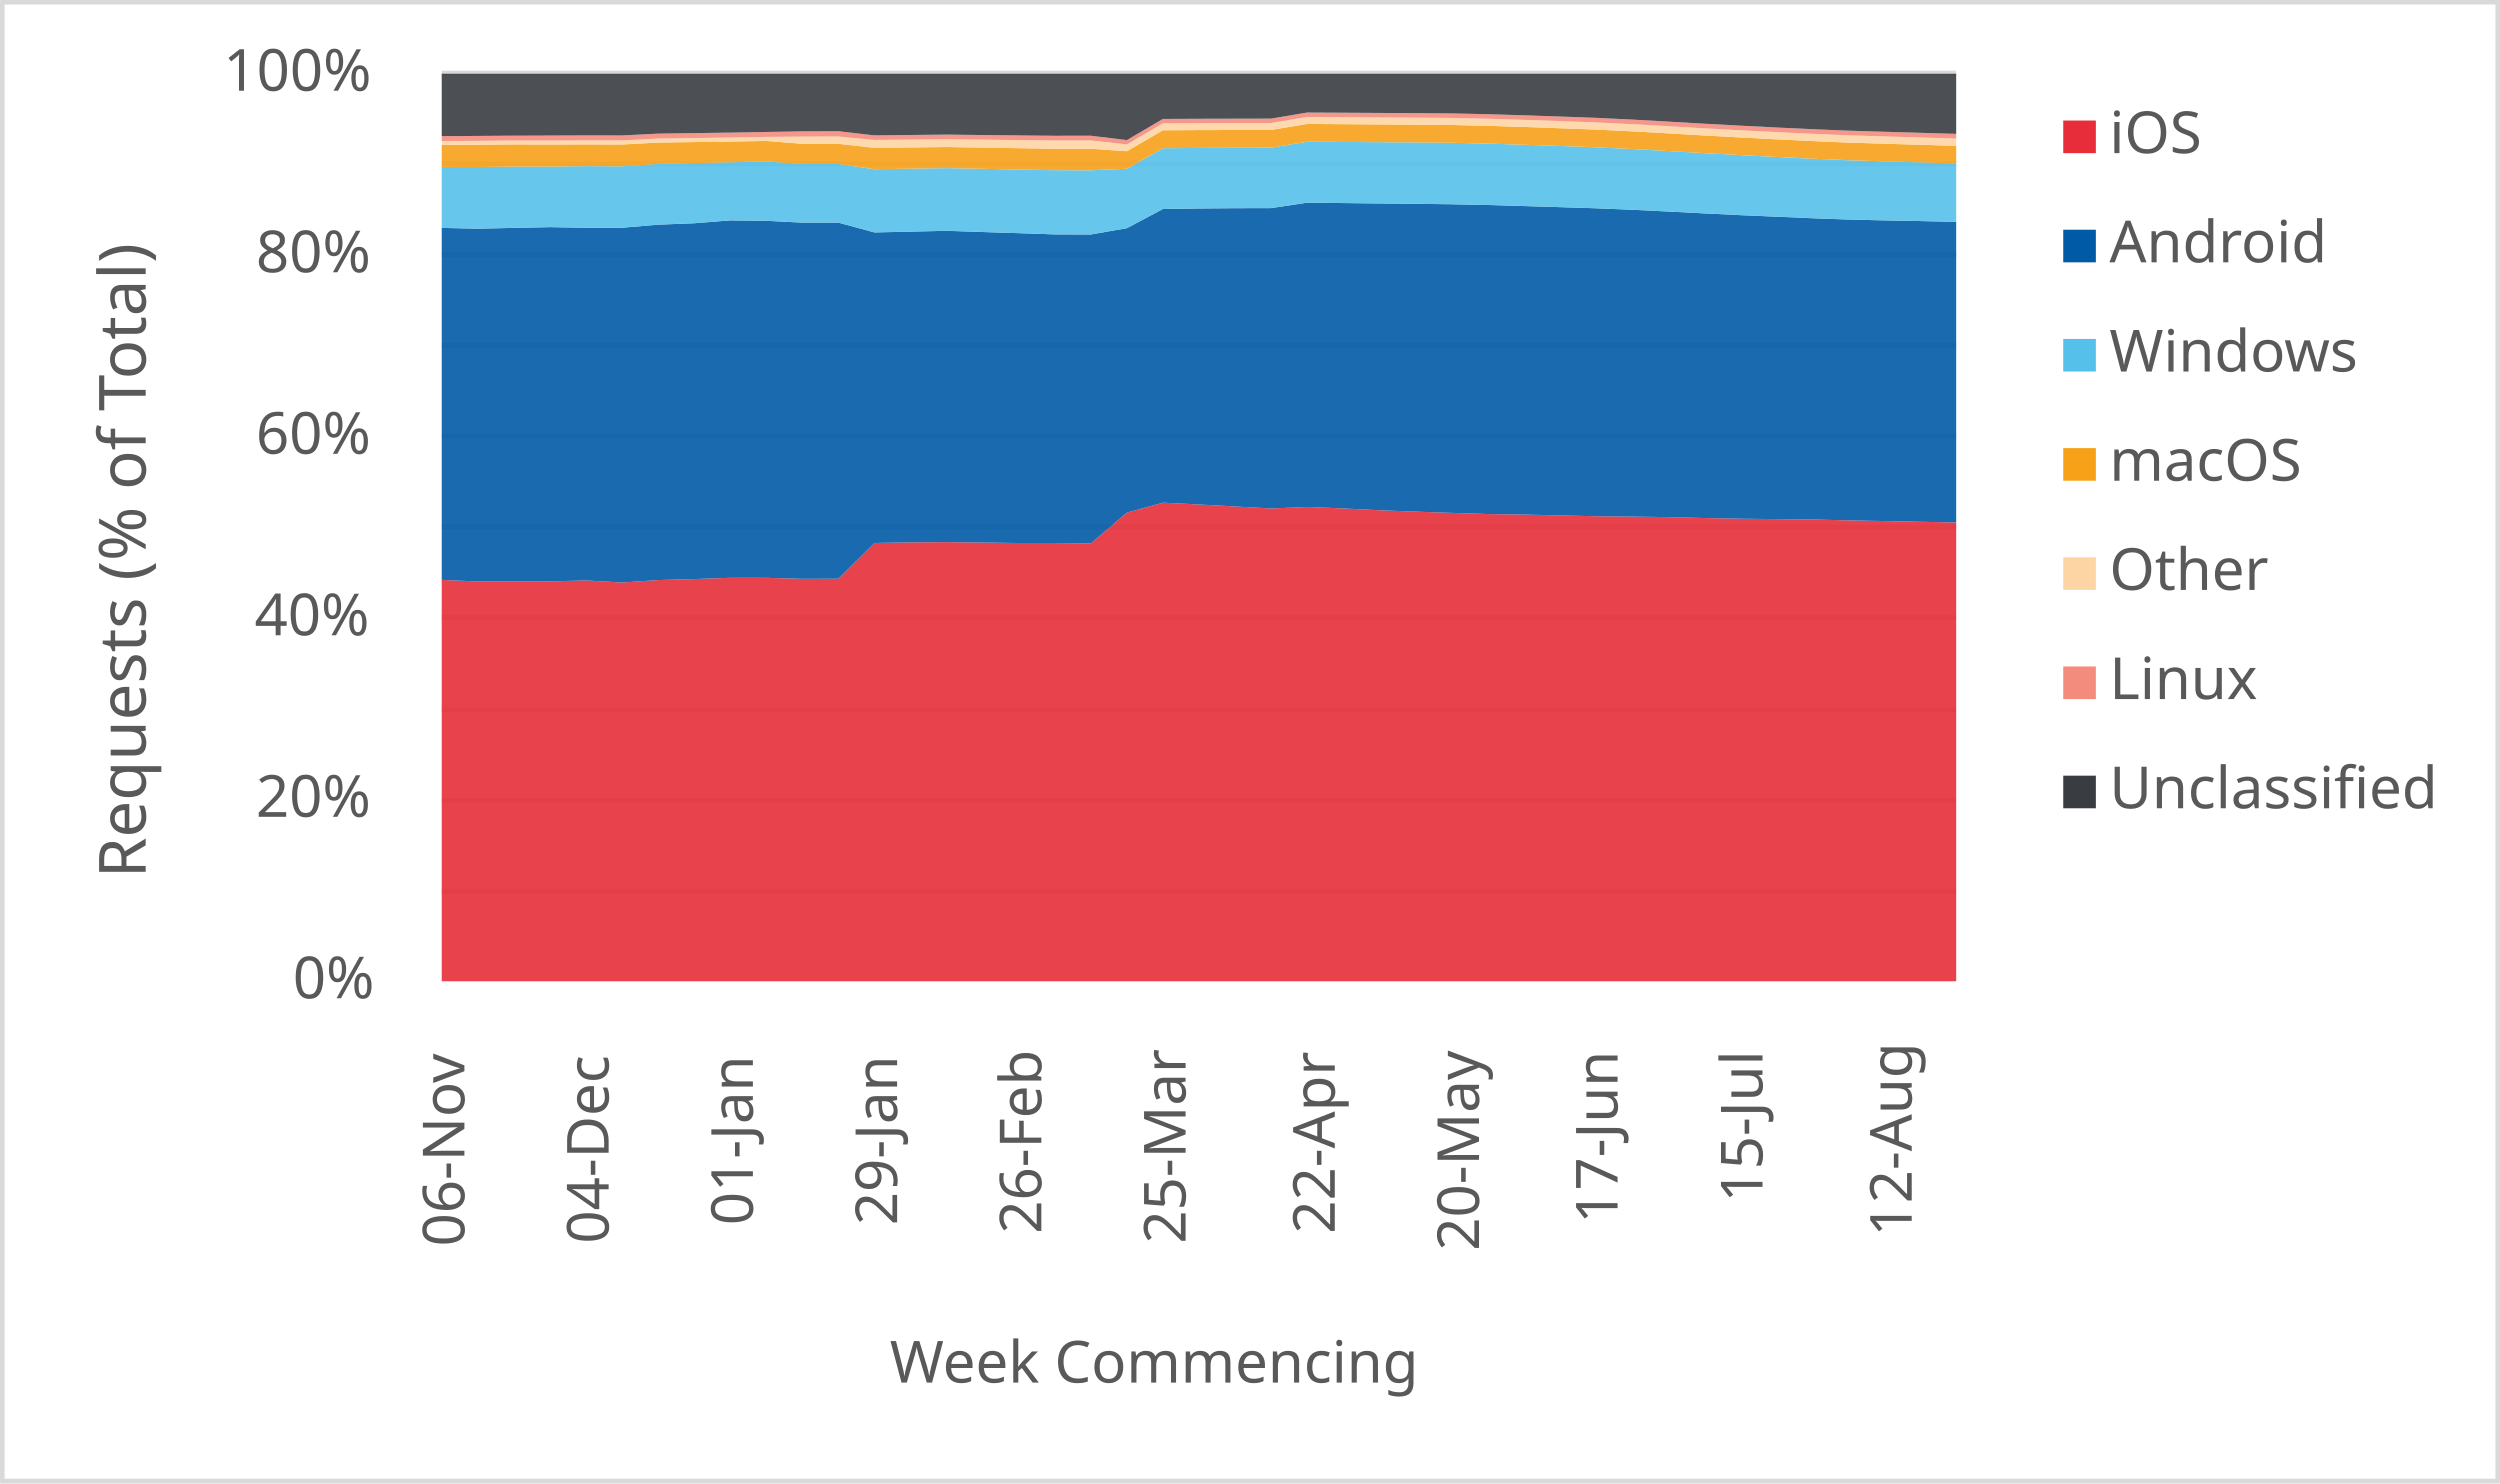
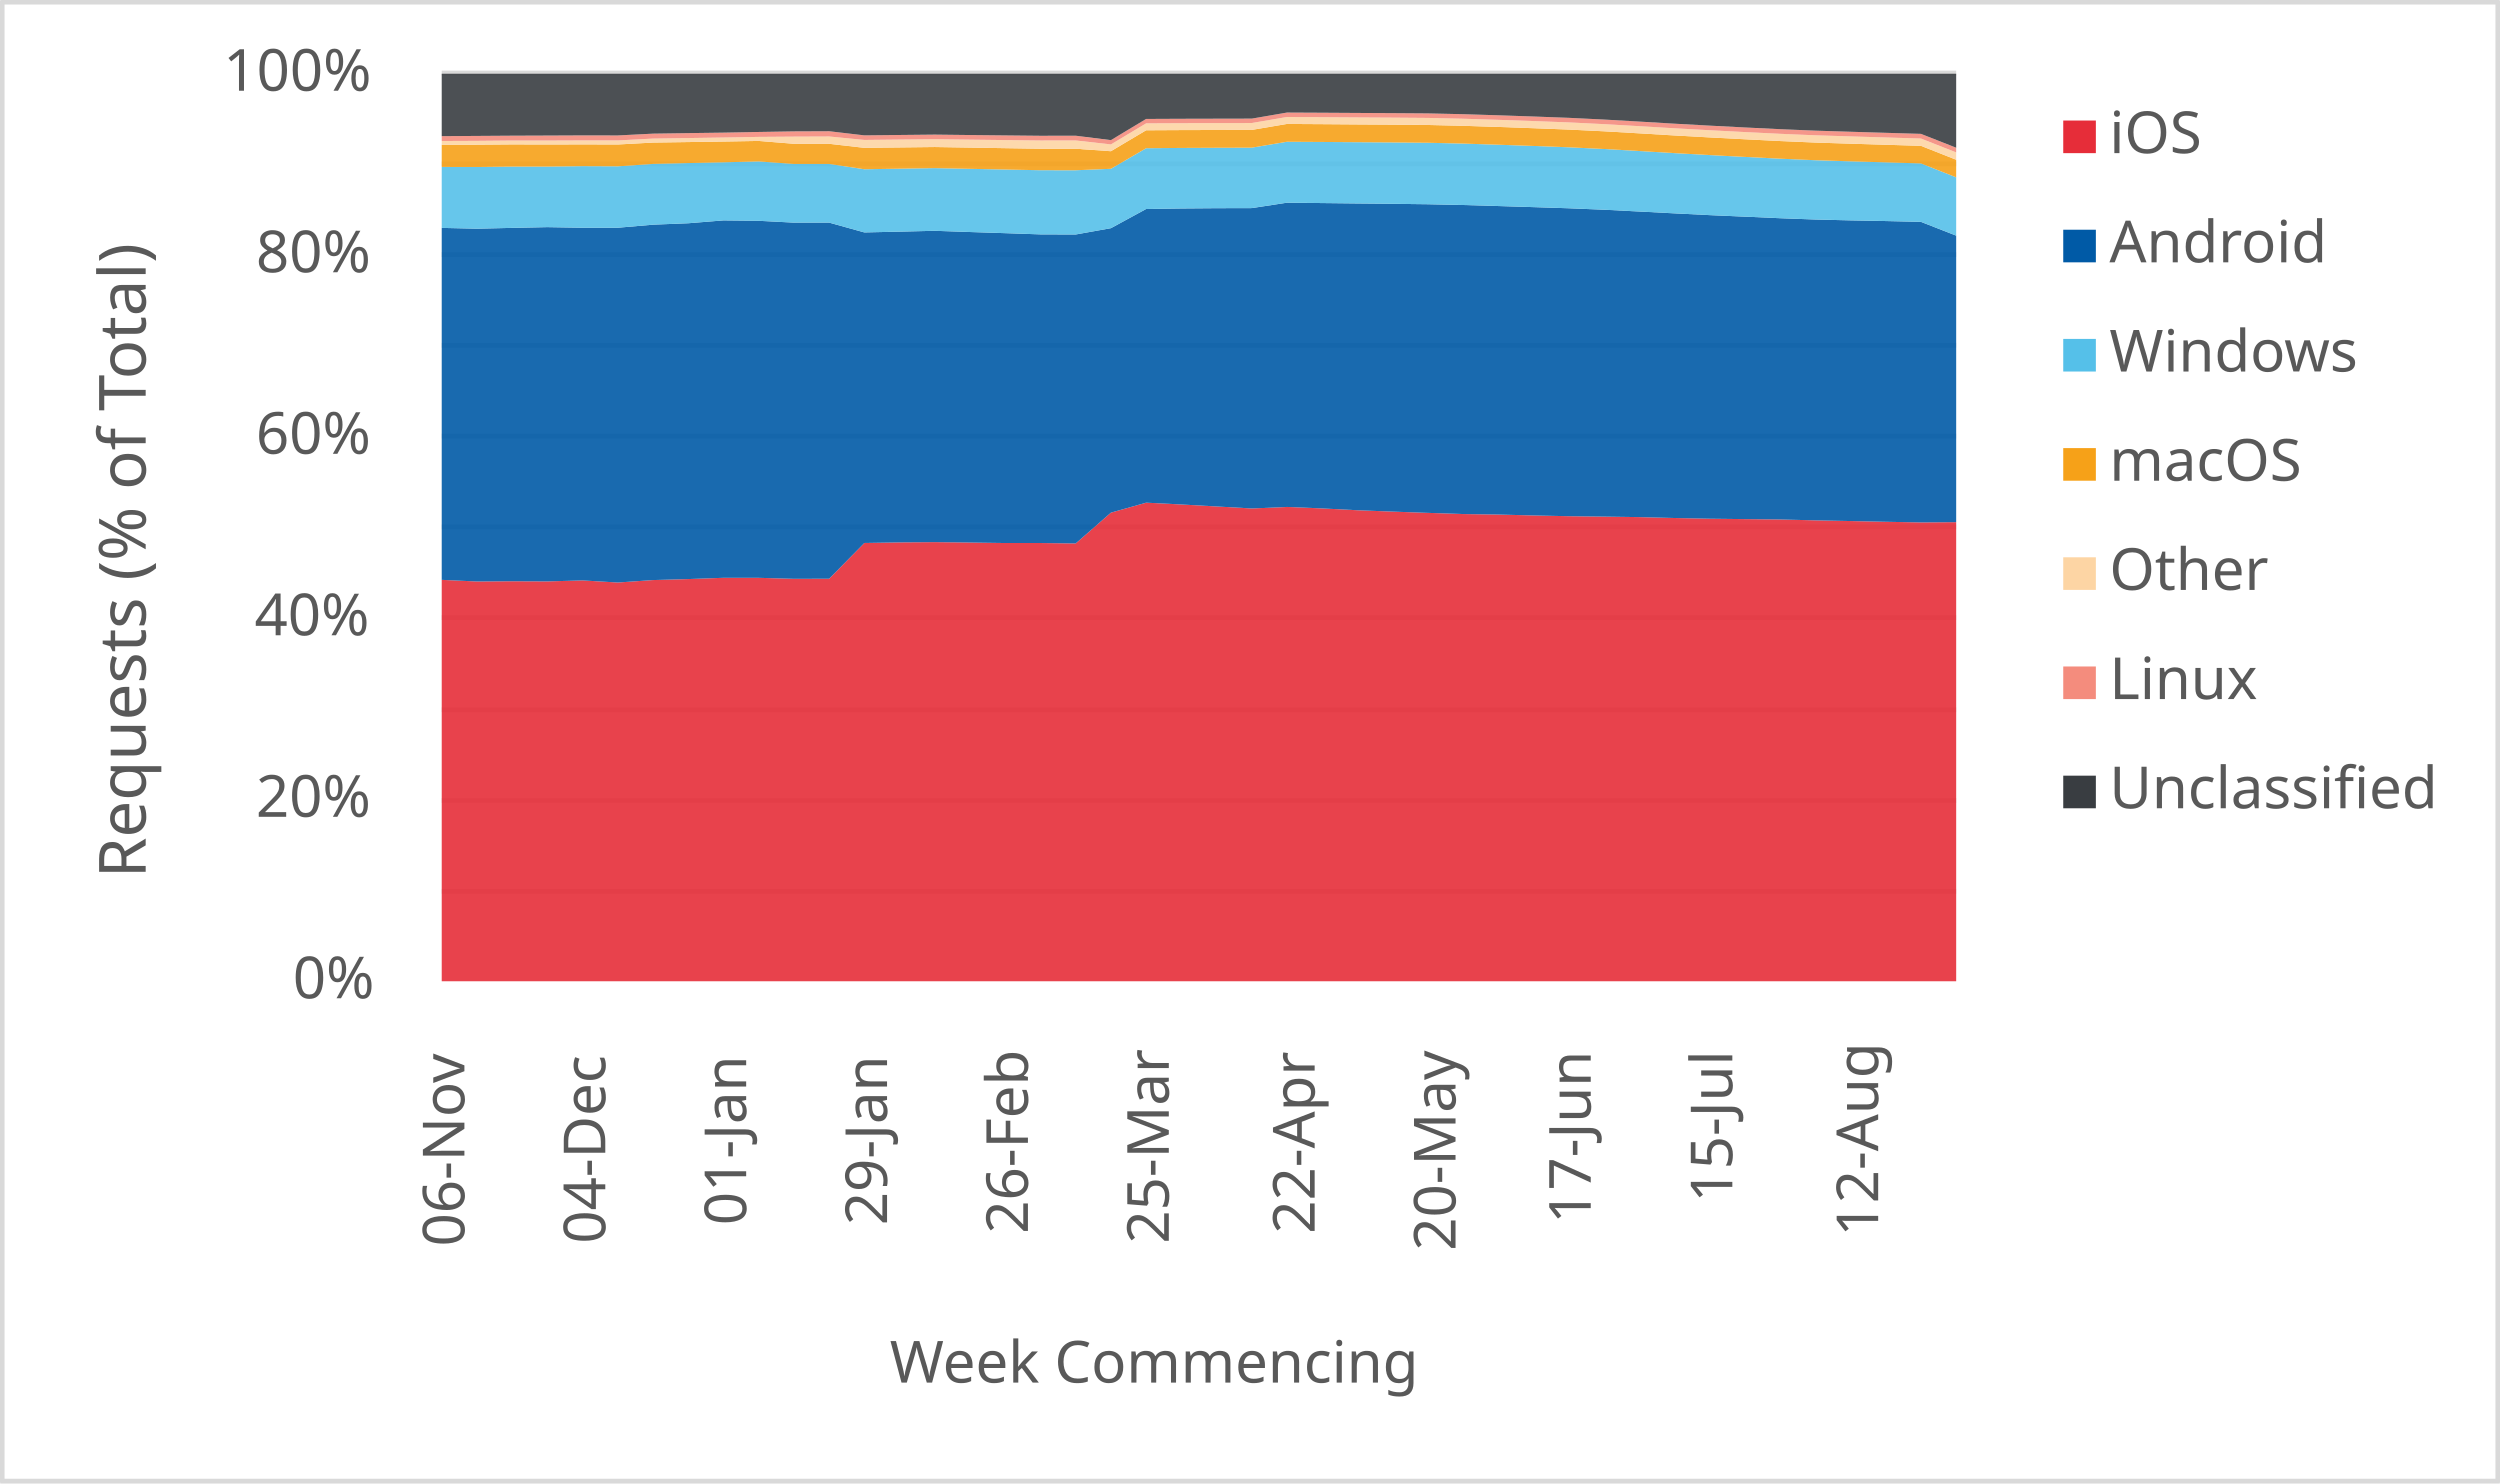
<svg xmlns="http://www.w3.org/2000/svg" width="1763" height="1046" xml:space="preserve" overflow="hidden">
  <defs>
    <clipPath id="clip0">
      <rect x="2917" y="346" width="1763" height="1046" />
    </clipPath>
  </defs>
  <g clip-path="url(#clip0)" transform="translate(-2917 -346)">
    <rect x="2918" y="347" width="1760" height="1043" fill="#FFFFFF" />
    <g>
      <path d="    M3228.5 974.532 4296.5 974.532    M3228.5 910.53 4296.5 910.53    M3228.5 846.528 4296.5 846.528    M3228.5 781.526 4296.5 781.526    M3228.5 717.524 4296.5 717.524    M3228.5 653.522 4296.5 653.522    M3228.5 589.52 4296.5 589.52    M3228.5 525.517 4296.5 525.517    M3228.5 461.515 4296.5 461.515    M3228.5 397.5 4296.5 397.5" stroke="#D9D9D9" stroke-width="3.438" stroke-linejoin="round" stroke-miterlimit="10" fill="none" />
    </g>
    <g>
      <path d="M 1038.5 4296.5 1038.5" stroke="#D9D9D9" stroke-width="3.438" stroke-linejoin="round" stroke-miterlimit="10" fill="none" fill-rule="evenodd" />
    </g>
    <g>
      <text fill="#595959" font-family="Verdana,sans-serif" font-weight="400" font-size="41" transform="matrix(6.12323e-17 -1 1 6.12323e-17 3244.5 1225)">06-Nov</text>
    </g>
    <g>
-       <text fill="#595959" font-family="Verdana,sans-serif" font-weight="400" font-size="41" transform="matrix(6.12323e-17 -1 1 6.12323e-17 3346.214 1223)">04-Dec</text>
+       <text fill="#595959" font-family="Verdana,sans-serif" font-weight="400" font-size="41" transform="matrix(6.12323e-17 -1 1 6.12323e-17 3343.849 1223)">04-Dec</text>
    </g>
    <g>
-       <text fill="#595959" font-family="Verdana,sans-serif" font-weight="400" font-size="41" transform="matrix(6.12323e-17 -1 1 6.12323e-17 3447.929 1210)">01-Jan</text>
+       <text fill="#595959" font-family="Verdana,sans-serif" font-weight="400" font-size="41" transform="matrix(6.12323e-17 -1 1 6.12323e-17 3443.198 1210)">01-Jan</text>
    </g>
    <g>
-       <text fill="#595959" font-family="Verdana,sans-serif" font-weight="400" font-size="41" transform="matrix(6.12323e-17 -1 1 6.12323e-17 3549.643 1210)">29-Jan</text>
+       <text fill="#595959" font-family="Verdana,sans-serif" font-weight="400" font-size="41" transform="matrix(6.12323e-17 -1 1 6.12323e-17 3542.547 1210)">29-Jan</text>
    </g>
    <g>
-       <text fill="#595959" font-family="Verdana,sans-serif" font-weight="400" font-size="41" transform="matrix(6.12323e-17 -1 1 6.12323e-17 3651.357 1216)">26-Feb</text>
+       <text fill="#595959" font-family="Verdana,sans-serif" font-weight="400" font-size="41" transform="matrix(6.12323e-17 -1 1 6.12323e-17 3641.895 1216)">26-Feb</text>
    </g>
    <g>
-       <text fill="#595959" font-family="Verdana,sans-serif" font-weight="400" font-size="41" transform="matrix(6.12323e-17 -1 1 6.12323e-17 3753.071 1223)">25-Mar</text>
+       <text fill="#595959" font-family="Verdana,sans-serif" font-weight="400" font-size="41" transform="matrix(6.12323e-17 -1 1 6.12323e-17 3741.244 1223)">25-Mar</text>
    </g>
    <g>
-       <text fill="#595959" font-family="Verdana,sans-serif" font-weight="400" font-size="41" transform="matrix(6.12323e-17 -1 1 6.12323e-17 3858.286 1216)">22-Apr</text>
+       <text fill="#595959" font-family="Verdana,sans-serif" font-weight="400" font-size="41" transform="matrix(6.12323e-17 -1 1 6.12323e-17 3844.093 1216)">22-Apr</text>
    </g>
    <g>
-       <text fill="#595959" font-family="Verdana,sans-serif" font-weight="400" font-size="41" transform="matrix(6.12323e-17 -1 1 6.12323e-17 3960 1228)">20-May</text>
+       <text fill="#595959" font-family="Verdana,sans-serif" font-weight="400" font-size="41" transform="matrix(6.12323e-17 -1 1 6.12323e-17 3943.442 1228)">20-May</text>
    </g>
    <g>
-       <text fill="#595959" font-family="Verdana,sans-serif" font-weight="400" font-size="41" transform="matrix(6.12323e-17 -1 1 6.12323e-17 4057.714 1209)">17-Jun</text>
+       <text fill="#595959" font-family="Verdana,sans-serif" font-weight="400" font-size="41" transform="matrix(6.12323e-17 -1 1 6.12323e-17 4038.791 1209)">17-Jun</text>
    </g>
    <g>
-       <text fill="#595959" font-family="Verdana,sans-serif" font-weight="400" font-size="41" transform="matrix(6.12323e-17 -1 1 6.12323e-17 4159.929 1194)">15-Jul</text>
+       <text fill="#595959" font-family="Verdana,sans-serif" font-weight="400" font-size="41" transform="matrix(6.12323e-17 -1 1 6.12323e-17 4138.64 1194)">15-Jul</text>
    </g>
    <g>
-       <text fill="#595959" font-family="Verdana,sans-serif" font-weight="400" font-size="41" transform="matrix(6.12323e-17 -1 1 6.12323e-17 4265.143 1218)">12-Aug</text>
+       <text fill="#595959" font-family="Verdana,sans-serif" font-weight="400" font-size="41" transform="matrix(6.12323e-17 -1 1 6.12323e-17 4241.488 1218)">12-Aug</text>
    </g>
    <g>
      <text fill="#595959" font-family="Verdana,sans-serif" font-weight="400" font-size="41" transform="matrix(1 0 0 1 3123.5 1050)">0%</text>
    </g>
    <g>
      <text fill="#595959" font-family="Verdana,sans-serif" font-weight="400" font-size="41" transform="matrix(1 0 0 1 3097.5 922)">20%</text>
    </g>
    <g>
      <text fill="#595959" font-family="Verdana,sans-serif" font-weight="400" font-size="41" transform="matrix(1 0 0 1 3096.5 794)">40%</text>
    </g>
    <g>
      <text fill="#595959" font-family="Verdana,sans-serif" font-weight="400" font-size="41" transform="matrix(1 0 0 1 3097.5 666)">60%</text>
    </g>
    <g>
      <text fill="#595959" font-family="Verdana,sans-serif" font-weight="400" font-size="41" transform="matrix(1 0 0 1 3097.5 538)">80%</text>
    </g>
    <g>
      <text fill="#595959" font-family="Verdana,sans-serif" font-weight="400" font-size="41" transform="matrix(1 0 0 1 3074.5 410)">100%</text>
    </g>
    <g>
      <text fill="#595959" font-family="Verdana,sans-serif" font-weight="400" font-size="41" transform="matrix(1 0 0 1 3544.5 1321)">Week Commencing</text>
    </g>
    <g>
      <text fill="#595959" font-family="Verdana,sans-serif" font-weight="400" font-size="46" transform="matrix(6.12323e-17 -1 1 6.12323e-17 3019.73 965.25)">Requests (% of Total)</text>
    </g>
    <rect x="2918.5" y="347.5" width="1760" height="1043" stroke="#D9D9D9" stroke-width="3.438" stroke-linejoin="round" stroke-miterlimit="10" fill="none" />
    <g>
-       <path d="M3228.5 1038 3253.929 1038 3279.357 1038 3304.786 1038 3330.214 1038 3355.643 1038 3381.071 1038 3406.5 1038 3431.929 1038 3457.357 1038 3482.786 1038 3508.214 1038 3533.643 1038 3559.071 1038 3584.5 1038 3609.929 1038 3635.357 1038 3660.786 1038 3686.214 1038 3711.643 1038 3737.071 1038 3762.5 1038 3787.929 1038 3813.357 1038 3838.786 1038 3864.214 1038 3889.643 1038 3915.071 1038 3940.5 1038 3965.929 1038 3991.357 1038 4016.786 1038 4042.214 1038 4067.643 1038 4093.071 1038 4118.5 1038 4143.929 1038 4169.357 1038 4194.786 1038 4220.214 1038 4245.643 1038 4271.071 1038 4296.5 1038 4296.5 714.411 4271.071 713.959 4245.643 713.439 4220.214 712.953 4194.786 712.324 4169.357 712.075 4143.929 711.789 4118.5 711.293 4093.071 710.662 4067.643 710.307 4042.214 710.023 4016.786 709.501 3991.357 708.853 3965.929 708.511 3940.5 707.677 3915.071 706.787 3889.643 705.825 3864.214 704.543 3838.786 703.499 3813.357 704.569 3787.929 703.161 3762.5 701.758 3737.071 700.487 3711.643 707.525 3686.214 729.24 3660.786 728.934 3635.357 728.947 3609.929 728.59 3584.5 728.306 3559.071 728.498 3533.643 728.908 3508.214 754.118 3482.786 754.176 3457.357 753.479 3431.929 753.466 3406.5 754.354 3381.071 755.064 3355.643 756.794 3330.214 755.31 3304.786 756.011 3279.357 755.895 3253.929 756.065 3228.5 754.912 3228.5 1038Z" fill="#e62d39" opacity="0.9" />
+       <path d="M3228.5 1038 3253.337 1038 3278.174 1038 3303.012 1038 3327.849 1038 3352.686 1038 3377.523 1038 3402.36 1038 3427.198 1038 3452.035 1038 3476.872 1038 3501.709 1038 3526.547 1038 3551.384 1038 3576.221 1038 3601.058 1038 3625.895 1038 3650.733 1038 3675.57 1038 3700.407 1038 3725.244 1038 3750.081 1038 3774.919 1038 3799.756 1038 3824.593 1038 3849.43 1038 3874.267 1038 3899.105 1038 3923.942 1038 3948.779 1038 3973.616 1038 3998.453 1038 4023.291 1038 4048.128 1038 4072.965 1038 4097.802 1038 4122.64 1038 4147.477 1038 4172.314 1038 4197.151 1038 4221.988 1038 4246.826 1038 4271.663 1038 4296.5 1038 4296.5 714.226 4271.663 714.411 4246.826 713.959 4221.988 713.439 4197.151 712.953 4172.314 712.324 4147.477 712.075 4122.64 711.789 4097.802 711.293 4072.965 710.662 4048.128 710.307 4023.291 710.023 3998.453 709.501 3973.616 708.853 3948.779 708.511 3923.942 707.677 3899.105 706.787 3874.267 705.825 3849.43 704.543 3824.593 703.499 3799.756 704.569 3774.919 703.161 3750.081 701.758 3725.244 700.487 3700.407 707.525 3675.57 729.24 3650.733 728.934 3625.895 728.947 3601.058 728.59 3576.221 728.306 3551.384 728.498 3526.547 728.908 3501.709 754.118 3476.872 754.176 3452.035 753.479 3427.198 753.466 3402.36 754.354 3377.523 755.064 3352.686 756.794 3327.849 755.31 3303.012 756.011 3278.174 755.895 3253.337 756.065 3228.5 754.912 3228.5 1038Z" fill="#e62d39" opacity="0.9" />
    </g>
    <g>
-       <path d="M3228.5 754.912 3253.929 756.065 3279.357 755.895 3304.786 756.011 3330.214 755.31 3355.643 756.794 3381.071 755.064 3406.5 754.354 3431.929 753.466 3457.357 753.479 3482.786 754.176 3508.214 754.118 3533.643 728.908 3559.071 728.498 3584.5 728.306 3609.929 728.59 3635.357 728.947 3660.786 728.934 3686.214 729.24 3711.643 707.525 3737.071 700.487 3762.5 701.758 3787.929 703.161 3813.357 704.569 3838.786 703.499 3864.214 704.543 3889.643 705.825 3915.071 706.787 3940.5 707.677 3965.929 708.511 3991.357 708.853 4016.786 709.501 4042.214 710.023 4067.643 710.307 4093.071 710.662 4118.5 711.293 4143.929 711.789 4169.357 712.075 4194.786 712.324 4220.214 712.953 4245.643 713.439 4271.071 713.959 4296.5 714.411 4296.5 502.455 4271.071 501.88 4245.643 501.405 4220.214 500.8 4194.786 499.885 4169.357 498.786 4143.929 497.707 4118.5 496.457 4093.071 495.162 4067.643 493.893 4042.214 492.869 4016.786 492.065 3991.357 491.295 3965.929 490.575 3940.5 490.033 3915.071 489.723 3889.643 489.482 3864.214 489.196 3838.786 488.939 3813.357 492.751 3787.929 492.816 3762.5 493.016 3737.071 493.393 3711.643 506.915 3686.214 511.365 3660.786 511.285 3635.357 510.428 3609.929 509.62 3584.5 508.761 3559.071 509.353 3533.643 509.91 3508.214 502.983 3482.786 503.001 3457.357 501.707 3431.929 501.422 3406.5 503.439 3381.071 504.431 3355.643 506.598 3330.214 506.612 3304.786 506.175 3279.357 506.701 3253.929 507.274 3228.5 506.706 3228.5 754.912Z" fill="#005aa6" opacity="0.9" />
+       <path d="M3228.5 754.912 3253.337 756.065 3278.174 755.895 3303.012 756.011 3327.849 755.31 3352.686 756.794 3377.523 755.064 3402.36 754.354 3427.198 753.466 3452.035 753.479 3476.872 754.176 3501.709 754.118 3526.547 728.908 3551.384 728.498 3576.221 728.306 3601.058 728.59 3625.895 728.947 3650.733 728.934 3675.57 729.24 3700.407 707.525 3725.244 700.487 3750.081 701.758 3774.919 703.161 3799.756 704.569 3824.593 703.499 3849.43 704.543 3874.267 705.825 3899.105 706.787 3923.942 707.677 3948.779 708.511 3973.616 708.853 3998.453 709.501 4023.291 710.023 4048.128 710.307 4072.965 710.662 4097.802 711.293 4122.64 711.789 4147.477 712.075 4172.314 712.324 4197.151 712.953 4221.988 713.439 4246.826 713.959 4271.663 714.411 4296.5 714.226 4296.5 512.168 4271.663 502.455 4246.826 501.88 4221.988 501.405 4197.151 500.8 4172.314 499.885 4147.477 498.786 4122.64 497.707 4097.802 496.457 4072.965 495.162 4048.128 493.893 4023.291 492.869 3998.453 492.065 3973.616 491.295 3948.779 490.575 3923.942 490.033 3899.105 489.723 3874.267 489.482 3849.43 489.196 3824.593 488.939 3799.756 492.751 3774.919 492.816 3750.081 493.016 3725.244 493.393 3700.407 506.915 3675.57 511.365 3650.733 511.285 3625.895 510.428 3601.058 509.62 3576.221 508.761 3551.384 509.353 3526.547 509.91 3501.709 502.983 3476.872 503.001 3452.035 501.707 3427.198 501.422 3402.36 503.439 3377.523 504.431 3352.686 506.598 3327.849 506.612 3303.012 506.175 3278.174 506.701 3253.337 507.274 3228.5 506.706 3228.5 754.912Z" fill="#005aa6" opacity="0.9" />
    </g>
    <g>
-       <path d="M3228.5 506.706 3253.929 507.274 3279.357 506.701 3304.786 506.175 3330.214 506.612 3355.643 506.598 3381.071 504.431 3406.5 503.439 3431.929 501.422 3457.357 501.707 3482.786 503.001 3508.214 502.983 3533.643 509.91 3559.071 509.353 3584.5 508.761 3609.929 509.62 3635.357 510.428 3660.786 511.285 3686.214 511.365 3711.643 506.915 3737.071 493.393 3762.5 493.016 3787.929 492.816 3813.357 492.751 3838.786 488.939 3864.214 489.196 3889.643 489.482 3915.071 489.723 3940.5 490.033 3965.929 490.575 3991.357 491.295 4016.786 492.065 4042.214 492.869 4067.643 493.893 4093.071 495.162 4118.5 496.457 4143.929 497.707 4169.357 498.786 4194.786 499.885 4220.214 500.8 4245.643 501.405 4271.071 501.88 4296.5 502.455 4296.5 461.241 4271.071 460.484 4245.643 459.766 4220.214 458.978 4194.786 457.909 4169.357 456.655 4143.929 455.362 4118.5 453.984 4093.071 452.505 4067.643 451.075 4042.214 449.874 4016.786 448.933 3991.357 448.056 3965.929 447.253 3940.5 446.676 3915.071 446.446 3889.643 446.281 3864.214 446.105 3838.786 445.964 3813.357 450.122 3787.929 450.198 3762.5 450.316 3737.071 450.535 3711.643 465.04 3686.214 466.061 3660.786 466.04 3635.357 465.546 3609.929 465.06 3584.5 464.562 3559.071 464.956 3533.643 465.352 3508.214 461.616 3482.786 461.616 3457.357 459.83 3431.929 460.45 3406.5 460.991 3381.071 461.58 3355.643 463.284 3330.214 463.162 3304.786 463.486 3279.357 463.49 3253.929 463.786 3228.5 463.732 3228.5 506.706Z" fill="#55c0e9" opacity="0.9" />
+       <path d="M3228.5 506.706 3253.337 507.274 3278.174 506.701 3303.012 506.175 3327.849 506.612 3352.686 506.598 3377.523 504.431 3402.36 503.439 3427.198 501.422 3452.035 501.707 3476.872 503.001 3501.709 502.983 3526.547 509.91 3551.384 509.353 3576.221 508.761 3601.058 509.62 3625.895 510.428 3650.733 511.285 3675.57 511.365 3700.407 506.915 3725.244 493.393 3750.081 493.016 3774.919 492.816 3799.756 492.751 3824.593 488.939 3849.43 489.196 3874.267 489.482 3899.105 489.723 3923.942 490.033 3948.779 490.575 3973.616 491.295 3998.453 492.065 4023.291 492.869 4048.128 493.893 4072.965 495.162 4097.802 496.457 4122.64 497.707 4147.477 498.786 4172.314 499.885 4197.151 500.8 4221.988 501.405 4246.826 501.88 4271.663 502.455 4296.5 512.168 4296.5 471.077 4271.663 461.241 4246.826 460.484 4221.988 459.766 4197.151 458.978 4172.314 457.909 4147.477 456.655 4122.64 455.362 4097.802 453.984 4072.965 452.505 4048.128 451.075 4023.291 449.874 3998.453 448.933 3973.616 448.056 3948.779 447.253 3923.942 446.676 3899.105 446.446 3874.267 446.281 3849.43 446.105 3824.593 445.964 3799.756 450.122 3774.919 450.198 3750.081 450.316 3725.244 450.535 3700.407 465.04 3675.57 466.061 3650.733 466.04 3625.895 465.546 3601.058 465.06 3576.221 464.562 3551.384 464.956 3526.547 465.352 3501.709 461.616 3476.872 461.616 3452.035 459.83 3427.198 460.45 3402.36 460.991 3377.523 461.58 3352.686 463.284 3327.849 463.162 3303.012 463.486 3278.174 463.49 3253.337 463.786 3228.5 463.732 3228.5 506.706Z" fill="#55c0e9" opacity="0.9" />
    </g>
    <g>
-       <path d="M3228.5 463.732 3253.929 463.786 3279.357 463.49 3304.786 463.486 3330.214 463.162 3355.643 463.284 3381.071 461.58 3406.5 460.991 3431.929 460.45 3457.357 459.83 3482.786 461.616 3508.214 461.616 3533.643 465.352 3559.071 464.956 3584.5 464.562 3609.929 465.06 3635.357 465.546 3660.786 466.04 3686.214 466.061 3711.643 465.04 3737.071 450.535 3762.5 450.316 3787.929 450.198 3813.357 450.122 3838.786 445.964 3864.214 446.105 3889.643 446.281 3915.071 446.446 3940.5 446.676 3965.929 447.253 3991.357 448.056 4016.786 448.933 4042.214 449.874 4067.643 451.075 4093.071 452.505 4118.5 453.984 4143.929 455.362 4169.357 456.655 4194.786 457.909 4220.214 458.978 4245.643 459.766 4271.071 460.484 4296.5 461.241 4296.5 448.841 4271.071 448.081 4245.643 447.325 4220.214 446.531 4194.786 445.46 4169.357 444.212 4143.929 442.91 4118.5 441.522 4093.071 440.029 4067.643 438.591 4042.214 437.369 4016.786 436.411 3991.357 435.524 3965.929 434.712 3940.5 434.131 3915.071 433.914 3889.643 433.751 3864.214 433.559 3838.786 433.401 3813.357 437.613 3787.929 437.667 3762.5 437.737 3737.071 437.874 3711.643 452.637 3686.214 450.906 3660.786 450.885 3635.357 450.487 3609.929 450.087 3584.5 449.68 3559.071 449.972 3533.643 450.26 3508.214 447.404 3482.786 447.398 3457.357 445.385 3431.929 445.82 3406.5 446.182 3381.071 446.543 3355.643 447.892 3330.214 447.827 3304.786 447.896 3279.357 447.832 3253.929 448.042 3228.5 448.112 3228.5 463.732Z" fill="#f6a118" opacity="0.9" />
+       <path d="M3228.5 463.732 3253.337 463.786 3278.174 463.49 3303.012 463.486 3327.849 463.162 3352.686 463.284 3377.523 461.58 3402.36 460.991 3427.198 460.45 3452.035 459.83 3476.872 461.616 3501.709 461.616 3526.547 465.352 3551.384 464.956 3576.221 464.562 3601.058 465.06 3625.895 465.546 3650.733 466.04 3675.57 466.061 3700.407 465.04 3725.244 450.535 3750.081 450.316 3774.919 450.198 3799.756 450.122 3824.593 445.964 3849.43 446.105 3874.267 446.281 3899.105 446.446 3923.942 446.676 3948.779 447.253 3973.616 448.056 3998.453 448.933 4023.291 449.874 4048.128 451.075 4072.965 452.505 4097.802 453.984 4122.64 455.362 4147.477 456.655 4172.314 457.909 4197.151 458.978 4221.988 459.766 4246.826 460.484 4271.663 461.241 4296.5 471.077 4296.5 458.656 4271.663 448.841 4246.826 448.081 4221.988 447.325 4197.151 446.531 4172.314 445.46 4147.477 444.212 4122.64 442.91 4097.802 441.522 4072.965 440.029 4048.128 438.591 4023.291 437.369 3998.453 436.411 3973.616 435.524 3948.779 434.712 3923.942 434.131 3899.105 433.914 3874.267 433.751 3849.43 433.559 3824.593 433.401 3799.756 437.613 3774.919 437.667 3750.081 437.737 3725.244 437.874 3700.407 452.637 3675.57 450.906 3650.733 450.885 3625.895 450.487 3601.058 450.087 3576.221 449.68 3551.384 449.972 3526.547 450.26 3501.709 447.404 3476.872 447.398 3452.035 445.385 3427.198 445.82 3402.36 446.182 3377.523 446.543 3352.686 447.892 3327.849 447.827 3303.012 447.896 3278.174 447.832 3253.337 448.042 3228.5 448.112 3228.5 463.732Z" fill="#f6a118" opacity="0.9" />
    </g>
    <g>
-       <path d="M3228.5 448.112 3253.929 448.042 3279.357 447.832 3304.786 447.896 3330.214 447.827 3355.643 447.892 3381.071 446.543 3406.5 446.182 3431.929 445.82 3457.357 445.385 3482.786 447.398 3508.214 447.404 3533.643 450.26 3559.071 449.972 3584.5 449.68 3609.929 450.087 3635.357 450.487 3660.786 450.885 3686.214 450.906 3711.643 452.637 3737.071 437.874 3762.5 437.737 3787.929 437.667 3813.357 437.613 3838.786 433.401 3864.214 433.559 3889.643 433.751 3915.071 433.914 3940.5 434.131 3965.929 434.712 3991.357 435.524 4016.786 436.411 4042.214 437.369 4067.643 438.591 4093.071 440.029 4118.5 441.522 4143.929 442.91 4169.357 444.212 4194.786 445.46 4220.214 446.531 4245.643 447.325 4271.071 448.081 4296.5 448.841 4296.5 443.696 4271.071 442.947 4245.643 442.19 4220.214 441.41 4194.786 440.359 4169.357 439.135 4143.929 437.841 4118.5 436.459 4093.071 434.973 4067.643 433.542 4042.214 432.32 4016.786 431.378 3991.357 430.512 3965.929 429.725 3940.5 429.161 3915.071 428.961 3889.643 428.811 3864.214 428.642 3838.786 428.504 3813.357 432.754 3787.929 432.806 3762.5 432.868 3737.071 432.988 3711.643 447.861 3686.214 445.05 3660.786 445.084 3635.357 444.782 3609.929 444.476 3584.5 444.146 3559.071 444.412 3533.643 444.684 3508.214 442.251 3482.786 442.35 3457.357 442.54 3431.929 442.98 3406.5 443.356 3381.071 443.726 3355.643 445.031 3330.214 445.007 3304.786 445.109 3279.357 445.086 3253.929 445.335 3228.5 445.445 3228.5 448.112Z" fill="#fdd5a4" opacity="0.9" />
+       <path d="M3228.5 448.112 3253.337 448.042 3278.174 447.832 3303.012 447.896 3327.849 447.827 3352.686 447.892 3377.523 446.543 3402.36 446.182 3427.198 445.82 3452.035 445.385 3476.872 447.398 3501.709 447.404 3526.547 450.26 3551.384 449.972 3576.221 449.68 3601.058 450.087 3625.895 450.487 3650.733 450.885 3675.57 450.906 3700.407 452.637 3725.244 437.874 3750.081 437.737 3774.919 437.667 3799.756 437.613 3824.593 433.401 3849.43 433.559 3874.267 433.751 3899.105 433.914 3923.942 434.131 3948.779 434.712 3973.616 435.524 3998.453 436.411 4023.291 437.369 4048.128 438.591 4072.965 440.029 4097.802 441.522 4122.64 442.91 4147.477 444.212 4172.314 445.46 4197.151 446.531 4221.988 447.325 4246.826 448.081 4271.663 448.841 4296.5 458.656 4296.5 453.491 4271.663 443.696 4246.826 442.947 4221.988 442.19 4197.151 441.41 4172.314 440.359 4147.477 439.135 4122.64 437.841 4097.802 436.459 4072.965 434.973 4048.128 433.542 4023.291 432.32 3998.453 431.378 3973.616 430.512 3948.779 429.725 3923.942 429.161 3899.105 428.961 3874.267 428.811 3849.43 428.642 3824.593 428.504 3799.756 432.754 3774.919 432.806 3750.081 432.868 3725.244 432.988 3700.407 447.861 3675.57 445.05 3650.733 445.084 3625.895 444.782 3601.058 444.476 3576.221 444.146 3551.384 444.412 3526.547 444.684 3501.709 442.251 3476.872 442.35 3452.035 442.54 3427.198 442.98 3402.36 443.356 3377.523 443.726 3352.686 445.031 3327.849 445.007 3303.012 445.109 3278.174 445.086 3253.337 445.335 3228.5 445.445 3228.5 448.112Z" fill="#fdd5a4" opacity="0.9" />
    </g>
    <g>
-       <path d="M3228.5 445.445 3253.929 445.335 3279.357 445.086 3304.786 445.109 3330.214 445.007 3355.643 445.031 3381.071 443.726 3406.5 443.356 3431.929 442.98 3457.357 442.54 3482.786 442.35 3508.214 442.251 3533.643 444.684 3559.071 444.412 3584.5 444.146 3609.929 444.476 3635.357 444.782 3660.786 445.084 3686.214 445.05 3711.643 447.861 3737.071 432.988 3762.5 432.868 3787.929 432.806 3813.357 432.754 3838.786 428.504 3864.214 428.642 3889.643 428.811 3915.071 428.961 3940.5 429.161 3965.929 429.725 3991.357 430.512 4016.786 431.378 4042.214 432.32 4067.643 433.542 4093.071 434.973 4118.5 436.459 4143.929 437.841 4169.357 439.135 4194.786 440.359 4220.214 441.41 4245.643 442.19 4271.071 442.947 4296.5 443.696 4296.5 440.399 4271.071 439.663 4245.643 438.91 4220.214 438.137 4194.786 437.099 4169.357 435.888 4143.929 434.597 4118.5 433.222 4093.071 431.735 4067.643 430.308 4042.214 429.092 4016.786 428.16 3991.357 427.302 3965.929 426.527 3940.5 425.972 3915.071 425.787 3889.643 425.651 3864.214 425.495 3838.786 425.372 3813.357 429.648 3787.929 429.7 3762.5 429.763 3737.071 429.881 3711.643 444.821 3686.214 441.703 3660.786 441.754 3635.357 441.492 3609.929 441.225 3584.5 440.93 3559.071 441.19 3533.643 441.461 3508.214 438.542 3482.786 438.643 3457.357 439.063 3431.929 439.532 3406.5 439.873 3381.071 440.246 3355.643 441.515 3330.214 441.478 3304.786 441.59 3279.357 441.685 3253.929 441.854 3228.5 442.023 3228.5 445.445Z" fill="#f48c7d" opacity="0.9" />
+       <path d="M3228.5 445.445 3253.337 445.335 3278.174 445.086 3303.012 445.109 3327.849 445.007 3352.686 445.031 3377.523 443.726 3402.36 443.356 3427.198 442.98 3452.035 442.54 3476.872 442.35 3501.709 442.251 3526.547 444.684 3551.384 444.412 3576.221 444.146 3601.058 444.476 3625.895 444.782 3650.733 445.084 3675.57 445.05 3700.407 447.861 3725.244 432.988 3750.081 432.868 3774.919 432.806 3799.756 432.754 3824.593 428.504 3849.43 428.642 3874.267 428.811 3899.105 428.961 3923.942 429.161 3948.779 429.725 3973.616 430.512 3998.453 431.378 4023.291 432.32 4048.128 433.542 4072.965 434.973 4097.802 436.459 4122.64 437.841 4147.477 439.135 4172.314 440.359 4197.151 441.41 4221.988 442.19 4246.826 442.947 4271.663 443.696 4296.5 453.491 4296.5 450.181 4271.663 440.399 4246.826 439.663 4221.988 438.91 4197.151 438.137 4172.314 437.099 4147.477 435.888 4122.64 434.597 4097.802 433.222 4072.965 431.735 4048.128 430.308 4023.291 429.092 3998.453 428.16 3973.616 427.302 3948.779 426.527 3923.942 425.972 3899.105 425.787 3874.267 425.651 3849.43 425.495 3824.593 425.372 3799.756 429.648 3774.919 429.7 3750.081 429.763 3725.244 429.881 3700.407 444.821 3675.57 441.703 3650.733 441.754 3625.895 441.492 3601.058 441.225 3576.221 440.93 3551.384 441.19 3526.547 441.461 3501.709 438.542 3476.872 438.643 3452.035 439.063 3427.198 439.532 3402.36 439.873 3377.523 440.246 3352.686 441.515 3327.849 441.478 3303.012 441.59 3278.174 441.685 3253.337 441.854 3228.5 442.023 3228.5 445.445Z" fill="#f48c7d" opacity="0.9" />
    </g>
    <g>
-       <path d="M3228.5 442.023 3253.929 441.854 3279.357 441.685 3304.786 441.59 3330.214 441.478 3355.643 441.515 3381.071 440.246 3406.5 439.873 3431.929 439.532 3457.357 439.063 3482.786 438.643 3508.214 438.542 3533.643 441.461 3559.071 441.19 3584.5 440.93 3609.929 441.225 3635.357 441.492 3660.786 441.754 3686.214 441.703 3711.643 444.821 3737.071 429.881 3762.5 429.763 3787.929 429.7 3813.357 429.648 3838.786 425.372 3864.214 425.495 3889.643 425.651 3915.071 425.787 3940.5 425.972 3965.929 426.527 3991.357 427.302 4016.786 428.16 4042.214 429.092 4067.643 430.308 4093.071 431.735 4118.5 433.222 4143.929 434.597 4169.357 435.888 4194.786 437.099 4220.214 438.137 4245.643 438.91 4271.071 439.663 4296.5 440.399 4296.5 398 4271.071 398 4245.643 398 4220.214 398 4194.786 398 4169.357 398 4143.929 398 4118.5 398 4093.071 398 4067.643 398 4042.214 398 4016.786 398 3991.357 398 3965.929 398 3940.5 398 3915.071 398 3889.643 398 3864.214 398 3838.786 398 3813.357 398 3787.929 398 3762.5 398 3737.071 398 3711.643 398 3686.214 398 3660.786 398 3635.357 398 3609.929 398 3584.5 398 3559.071 398 3533.643 398 3508.214 398 3482.786 398 3457.357 398 3431.929 398 3406.5 398 3381.071 398 3355.643 398 3330.214 398 3304.786 398 3279.357 398 3253.929 398 3228.5 398 3228.5 442.023Z" fill="#393d41" opacity="0.9" />
+       <path d="M3228.5 442.023 3253.337 441.854 3278.174 441.685 3303.012 441.59 3327.849 441.478 3352.686 441.515 3377.523 440.246 3402.36 439.873 3427.198 439.532 3452.035 439.063 3476.872 438.643 3501.709 438.542 3526.547 441.461 3551.384 441.19 3576.221 440.93 3601.058 441.225 3625.895 441.492 3650.733 441.754 3675.57 441.703 3700.407 444.821 3725.244 429.881 3750.081 429.763 3774.919 429.7 3799.756 429.648 3824.593 425.372 3849.43 425.495 3874.267 425.651 3899.105 425.787 3923.942 425.972 3948.779 426.527 3973.616 427.302 3998.453 428.16 4023.291 429.092 4048.128 430.308 4072.965 431.735 4097.802 433.222 4122.64 434.597 4147.477 435.888 4172.314 437.099 4197.151 438.137 4221.988 438.91 4246.826 439.663 4271.663 440.399 4296.5 450.181 4296.5 398 4271.663 398 4246.826 398 4221.988 398 4197.151 398 4172.314 398 4147.477 398 4122.64 398 4097.802 398 4072.965 398 4048.128 398 4023.291 398 3998.453 398 3973.616 398 3948.779 398 3923.942 398 3899.105 398 3874.267 398 3849.43 398 3824.593 398 3799.756 398 3774.919 398 3750.081 398 3725.244 398 3700.407 398 3675.57 398 3650.733 398 3625.895 398 3601.058 398 3576.221 398 3551.384 398 3526.547 398 3501.709 398 3476.872 398 3452.035 398 3427.198 398 3402.36 398 3377.523 398 3352.686 398 3327.849 398 3303.012 398 3278.174 398 3253.337 398 3228.5 398 3228.5 442.023Z" fill="#393d41" opacity="0.9" />
    </g>
    <g>
      <rect x="4372" y="431" width="23" height="23" fill="#e62d39" />
    </g>
    <g>
      <text fill="#595959" font-family="Verdana,sans-serif" font-weight="400" font-size="41" transform="matrix(1 0 0 1 4404.56 454)">iOS</text>
    </g>
    <g>
      <rect x="4372" y="508" width="23" height="23" fill="#005aa6" />
    </g>
    <g>
      <text fill="#595959" font-family="Verdana,sans-serif" font-weight="400" font-size="41" transform="matrix(1 0 0 1 4404.56 531)">Android</text>
    </g>
    <g>
      <rect x="4372" y="585" width="23" height="23" fill="#55c0e9" />
    </g>
    <g>
      <text fill="#595959" font-family="Verdana,sans-serif" font-weight="400" font-size="41" transform="matrix(1 0 0 1 4404.56 608)">Windows</text>
    </g>
    <g>
      <rect x="4372" y="662" width="23" height="23" fill="#f6a118" />
    </g>
    <g>
      <text fill="#595959" font-family="Verdana,sans-serif" font-weight="400" font-size="41" transform="matrix(1 0 0 1 4404.56 685)">macOS</text>
    </g>
    <g>
      <rect x="4372" y="739" width="23" height="23" fill="#fdd5a4" />
    </g>
    <g>
      <text fill="#595959" font-family="Verdana,sans-serif" font-weight="400" font-size="41" transform="matrix(1 0 0 1 4404.56 762)">Other</text>
    </g>
    <g>
      <rect x="4372" y="816" width="23" height="23" fill="#f48c7d" />
    </g>
    <g>
      <text fill="#595959" font-family="Verdana,sans-serif" font-weight="400" font-size="41" transform="matrix(1 0 0 1 4404.56 839)">Linux</text>
    </g>
    <g>
      <rect x="4372" y="893" width="23" height="23" fill="#393d41" />
    </g>
    <g>
      <text fill="#595959" font-family="Verdana,sans-serif" font-weight="400" font-size="41" transform="matrix(1 0 0 1 4404.56 916)">Unclassified</text>
    </g>
  </g>
</svg>
